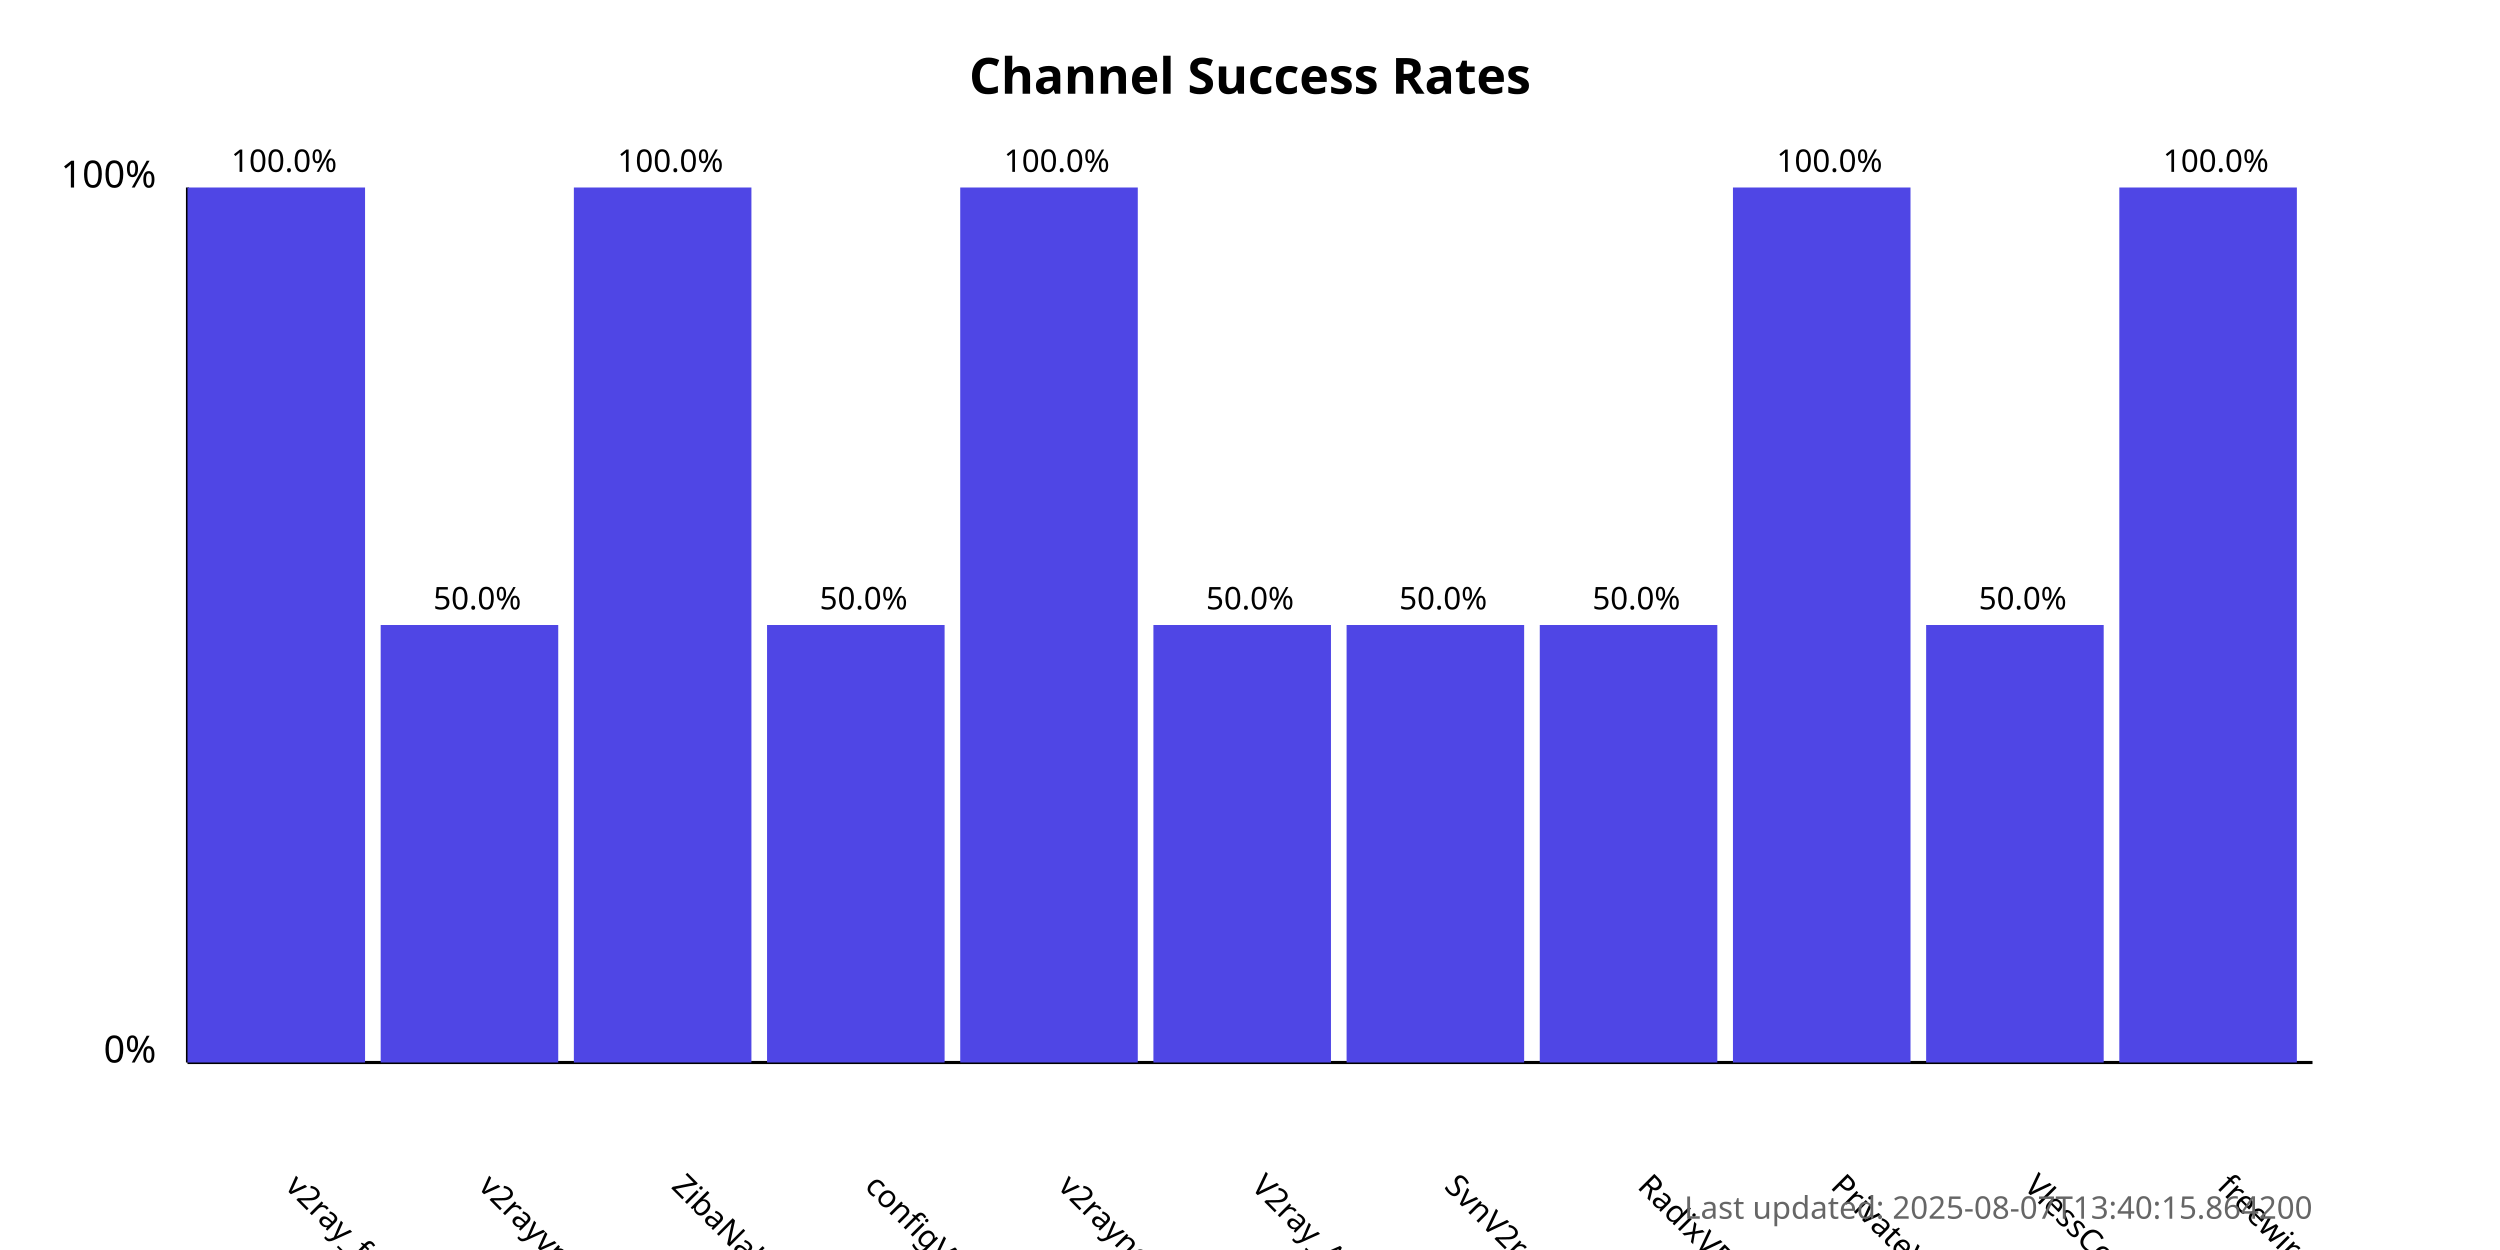
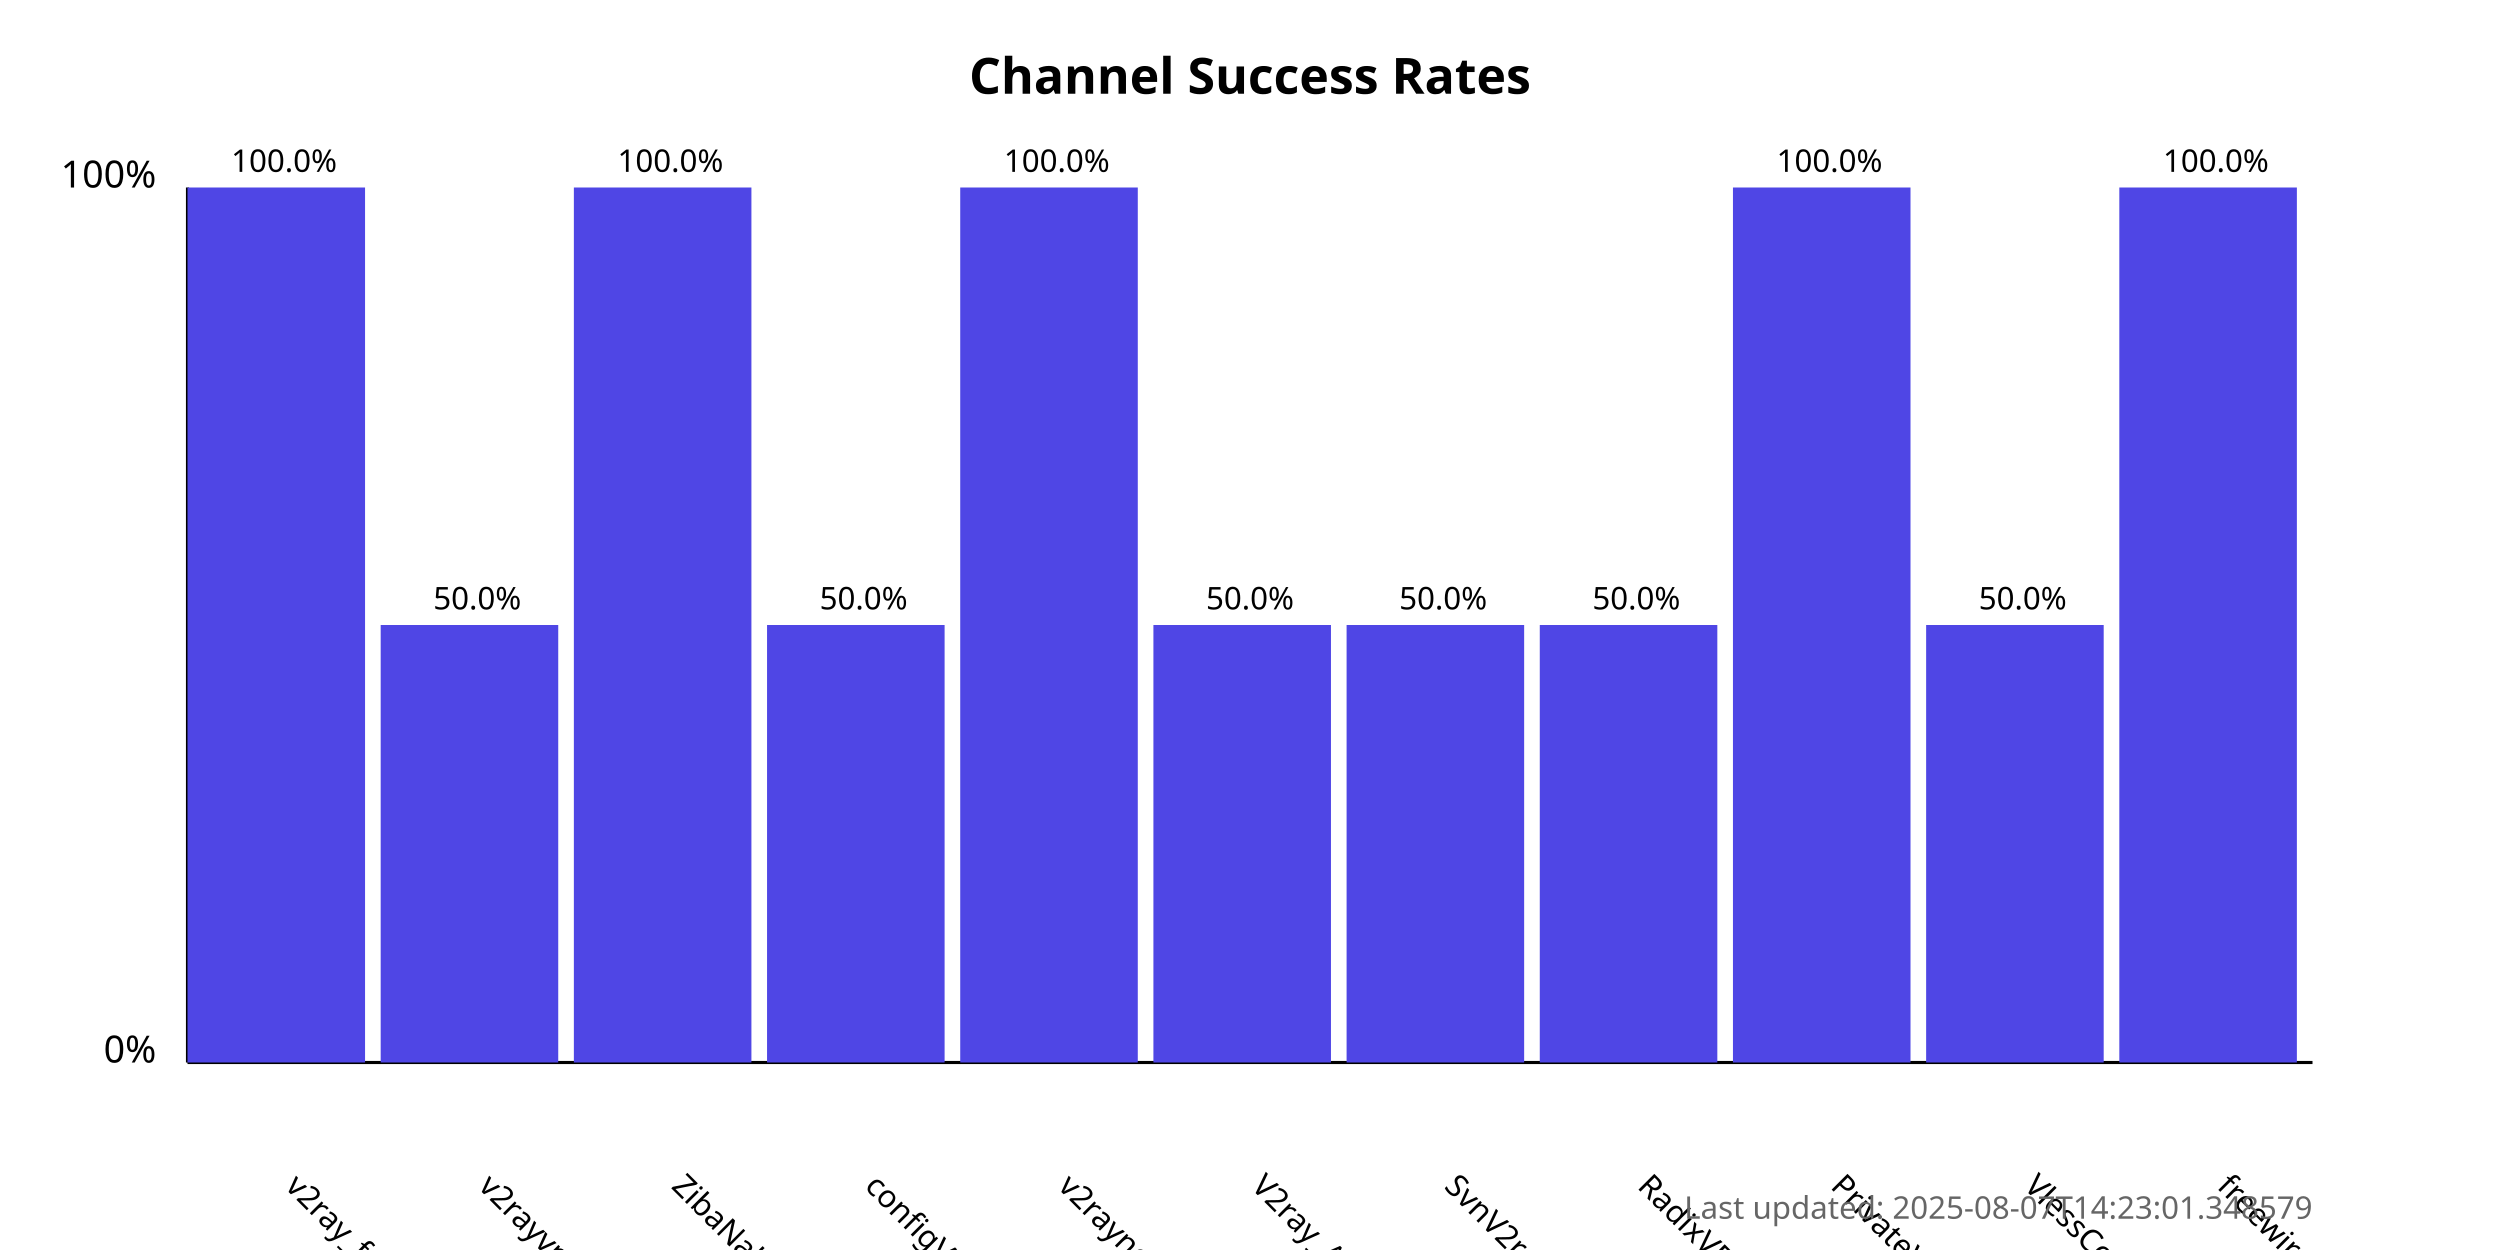
<svg xmlns="http://www.w3.org/2000/svg" width="800" height="400">
  <style>
            .chart-title { font: bold 16px sans-serif; }
            .axis-label { font: 12px sans-serif; }
            .tick-label { font: 10px sans-serif; }
            .bar { fill: #4f46e5; }
            .bar:hover { fill: #6366f1; }
            .timestamp { font: 10px sans-serif; fill: #666; }
        </style>
  <text x="400.0" y="30" text-anchor="middle" class="chart-title">
            Channel Success Rates
        </text>
  <line x1="60" y1="340" x2="60" y2="60" stroke="black" stroke-width="1" />
  <line x1="60" y1="340" x2="740" y2="340" stroke="black" stroke-width="1" />
  <text x="50" y="340" text-anchor="end" class="axis-label">0%</text>
  <text x="50" y="60" text-anchor="end" class="axis-label">100%</text>
  <g>
    <rect x="60" y="60.0" width="56.818" height="280.0" class="bar" />
    <text x="90.909" y="380" transform="rotate(45, 90.90909, 380)" text-anchor="start" class="tick-label">
                v2ray_free_conf
            </text>
    <text x="90.909" y="55.0" text-anchor="middle" class="tick-label">
                100.0%
            </text>
  </g>
  <g>
    <rect x="121.818" y="200.0" width="56.818" height="140.0" class="bar" />
    <text x="152.727" y="380" transform="rotate(45, 152.7273, 380)" text-anchor="start" class="tick-label">
                v2rayvpno
            </text>
    <text x="152.727" y="195.0" text-anchor="middle" class="tick-label">
                50.0%
            </text>
  </g>
  <g>
    <rect x="183.636" y="60.0" width="56.818" height="280.0" class="bar" />
    <text x="214.545" y="380" transform="rotate(45, 214.5455, 380)" text-anchor="start" class="tick-label">
                ZibaNabz
            </text>
    <text x="214.545" y="55.0" text-anchor="middle" class="tick-label">
                100.0%
            </text>
  </g>
  <g>
    <rect x="245.455" y="200.0" width="56.818" height="140.0" class="bar" />
    <text x="276.364" y="380" transform="rotate(45, 276.3636, 380)" text-anchor="start" class="tick-label">
                configV2rayForFree
            </text>
    <text x="276.364" y="195.0" text-anchor="middle" class="tick-label">
                50.0%
            </text>
  </g>
  <g>
    <rect x="307.273" y="60.0" width="56.818" height="280.0" class="bar" />
    <text x="338.182" y="380" transform="rotate(45, 338.1818, 380)" text-anchor="start" class="tick-label">
                v2rayngvpn
            </text>
    <text x="338.182" y="55.0" text-anchor="middle" class="tick-label">
                100.0%
            </text>
  </g>
  <g>
    <rect x="369.091" y="200.0" width="56.818" height="140.0" class="bar" />
    <text x="400.0" y="380" transform="rotate(45, 400.0, 380)" text-anchor="start" class="tick-label">
                V2ray_Alpha
            </text>
    <text x="400.0" y="195.0" text-anchor="middle" class="tick-label">
                50.0%
            </text>
  </g>
  <g>
    <rect x="430.909" y="200.0" width="56.818" height="140.0" class="bar" />
    <text x="461.818" y="380" transform="rotate(45, 461.8182, 380)" text-anchor="start" class="tick-label">
                SvnV2ray
            </text>
    <text x="461.818" y="195.0" text-anchor="middle" class="tick-label">
                50.0%
            </text>
  </g>
  <g>
    <rect x="492.727" y="200.0" width="56.818" height="140.0" class="bar" />
    <text x="523.636" y="380" transform="rotate(45, 523.6364, 380)" text-anchor="start" class="tick-label">
                RadixVPN
            </text>
    <text x="523.636" y="195.0" text-anchor="middle" class="tick-label">
                50.0%
            </text>
  </g>
  <g>
    <rect x="554.545" y="60.0" width="56.818" height="280.0" class="bar" />
    <text x="585.455" y="380" transform="rotate(45, 585.4545, 380)" text-anchor="start" class="tick-label">
                PrivateVPNs
            </text>
    <text x="585.455" y="55.0" text-anchor="middle" class="tick-label">
                100.0%
            </text>
  </g>
  <g>
    <rect x="616.364" y="200.0" width="56.818" height="140.0" class="bar" />
    <text x="647.273" y="380" transform="rotate(45, 647.2727, 380)" text-anchor="start" class="tick-label">
                VlessConfig
            </text>
    <text x="647.273" y="195.0" text-anchor="middle" class="tick-label">
                50.0%
            </text>
  </g>
  <g>
    <rect x="678.182" y="60.0" width="56.818" height="280.0" class="bar" />
    <text x="709.091" y="380" transform="rotate(45, 709.0909, 380)" text-anchor="start" class="tick-label">
                freewireguard
            </text>
    <text x="709.091" y="55.0" text-anchor="middle" class="tick-label">
                100.0%
            </text>
  </g>
  <text x="740" y="390" text-anchor="end" class="timestamp">
-             Last updated: 2025-08-07T13:40:15.864200
+             Last updated: 2025-08-07T14:23:01.348579
        </text>
</svg>
